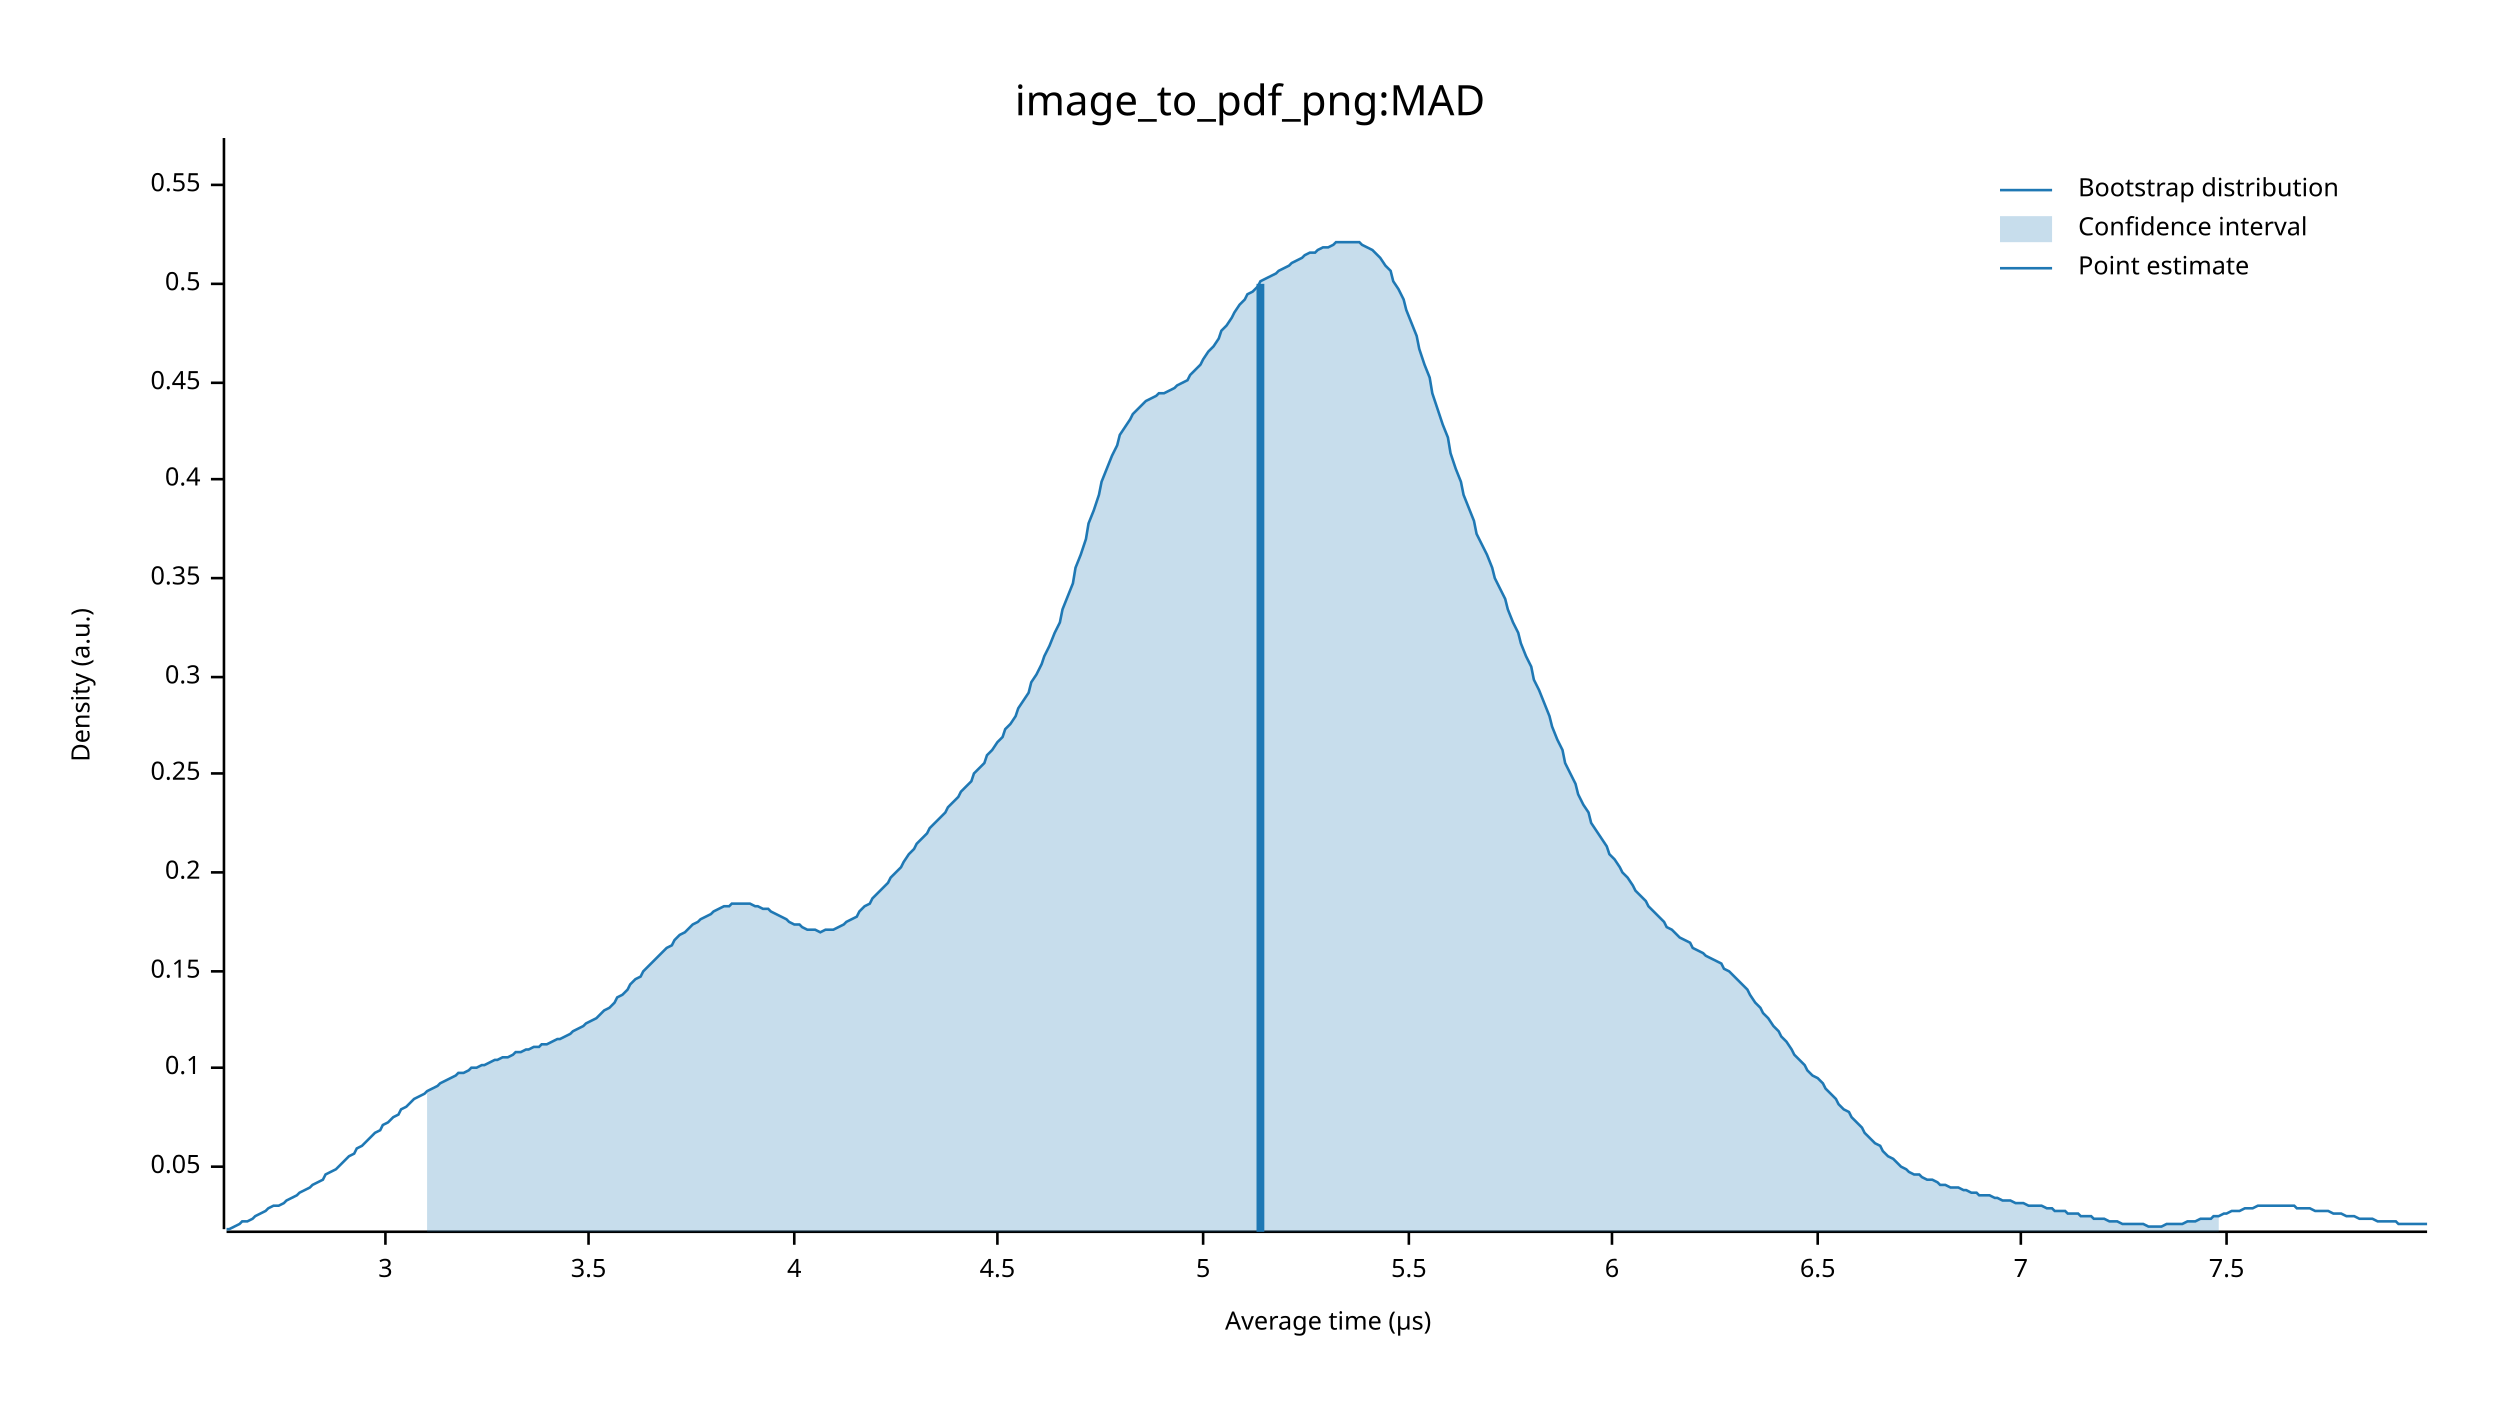
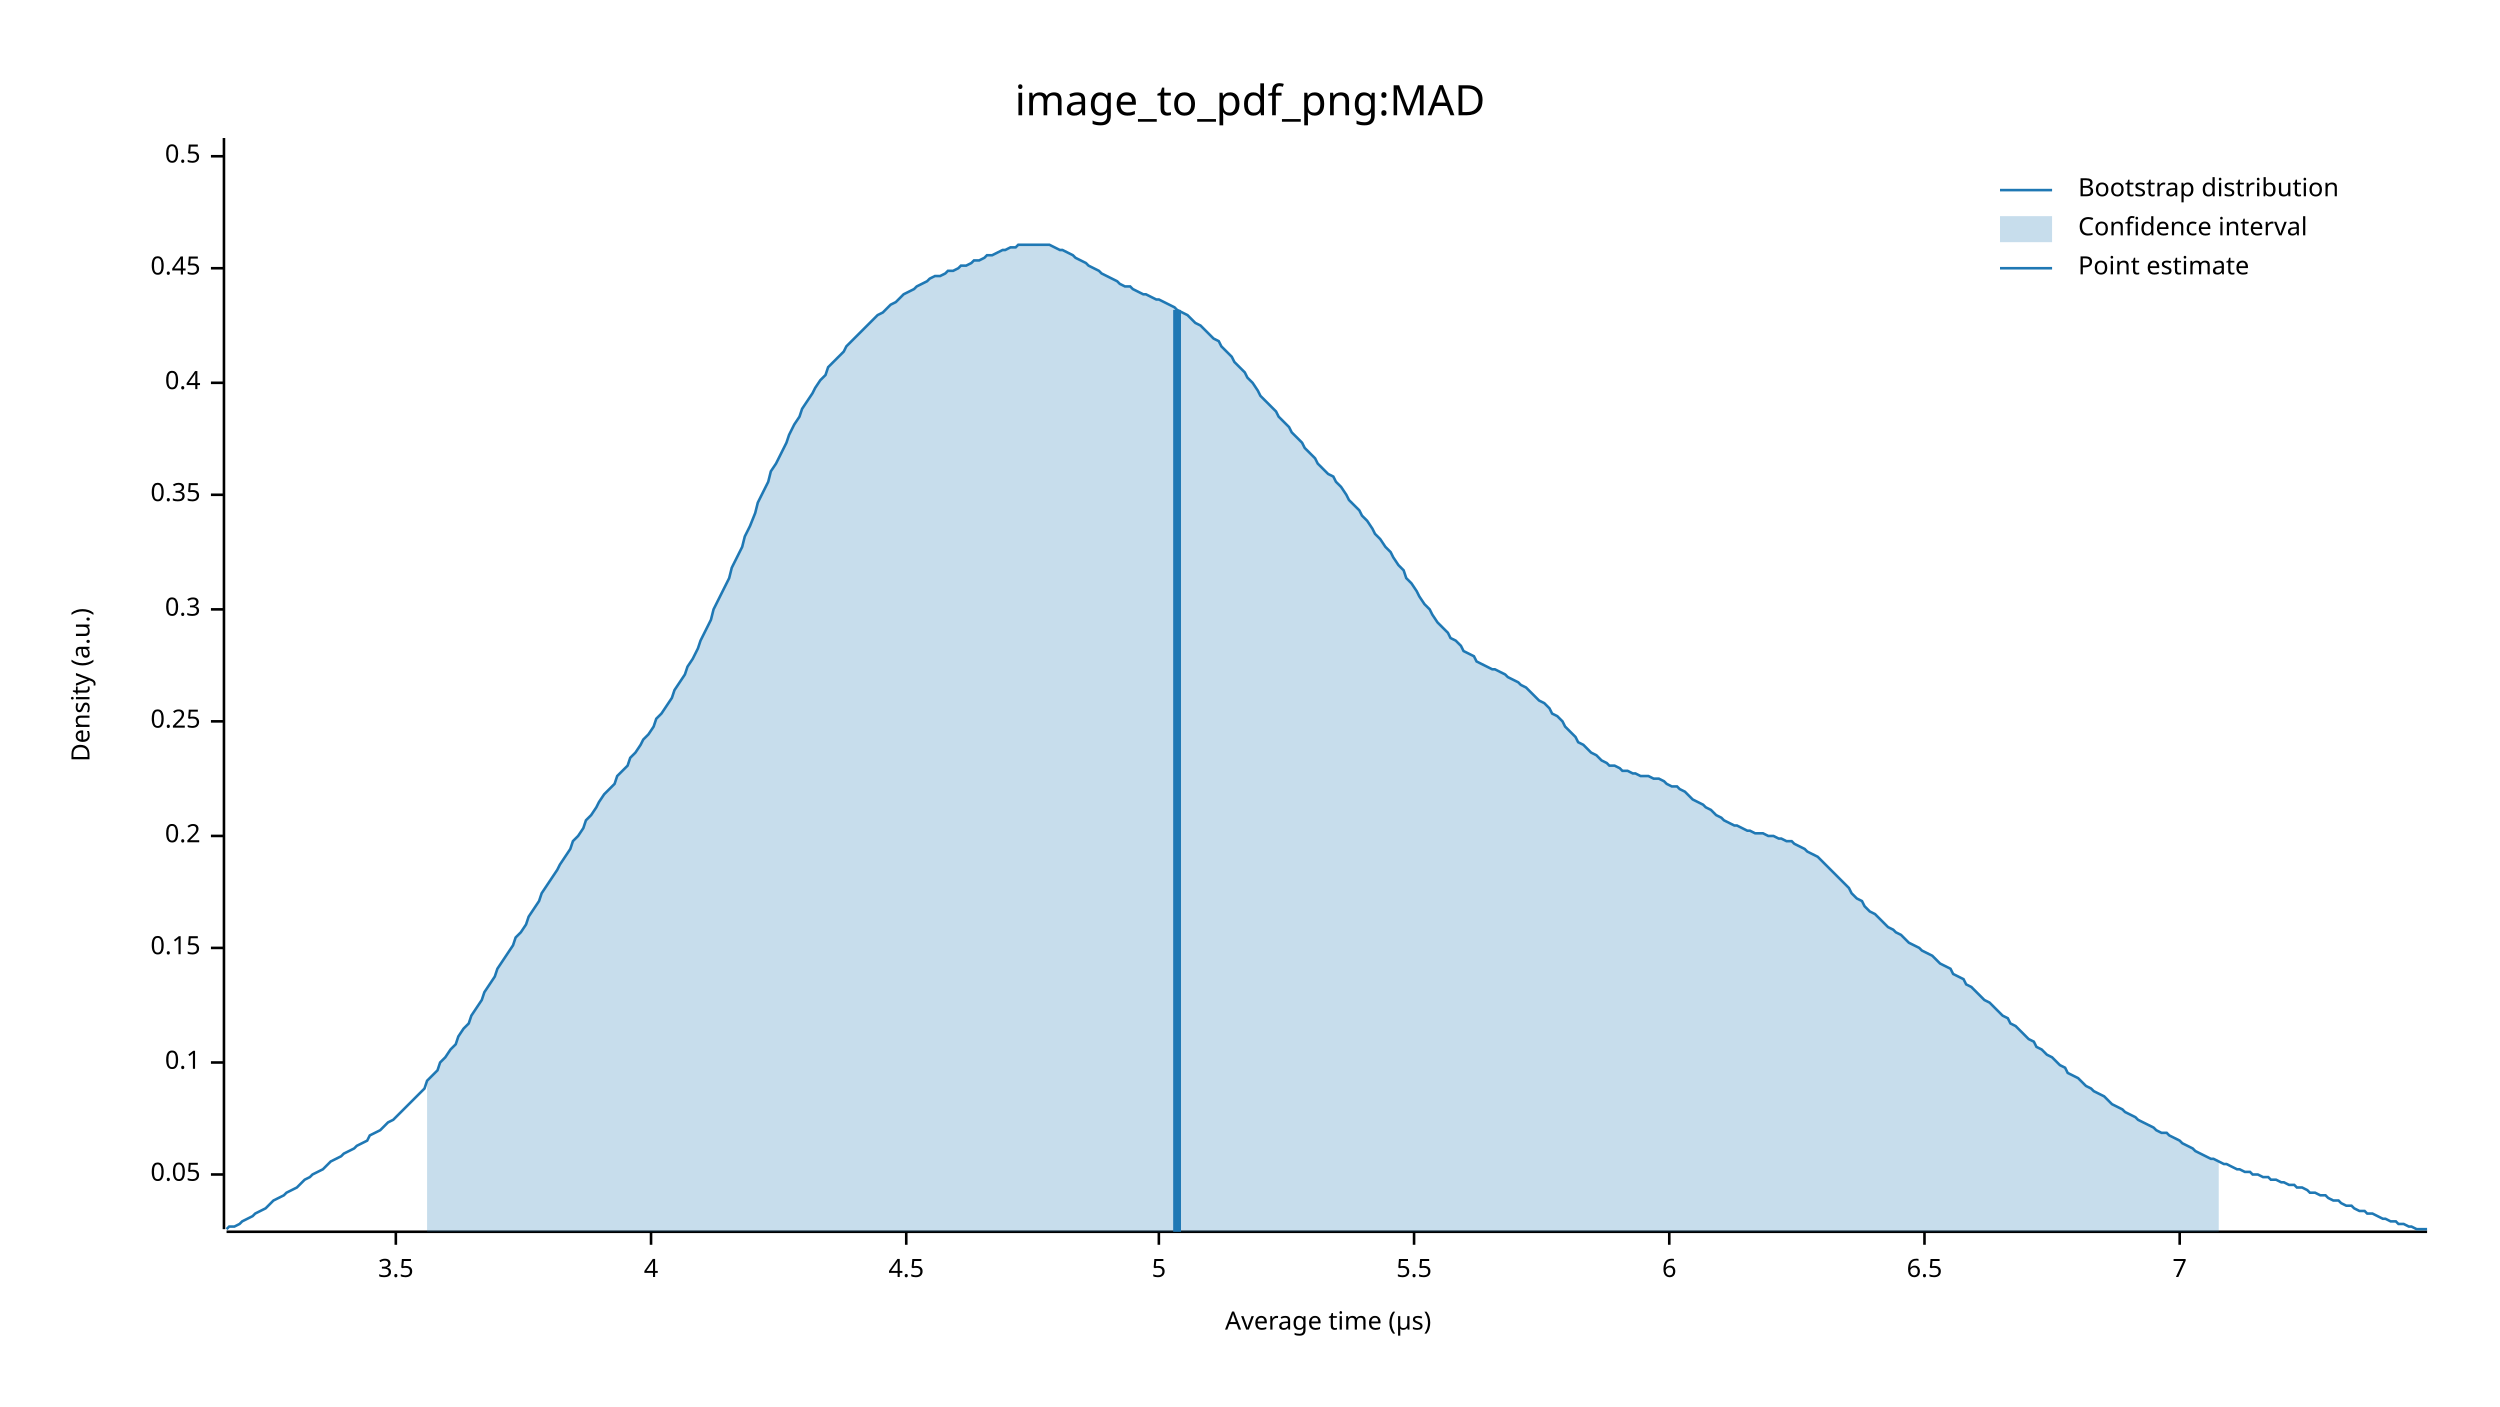
<svg xmlns="http://www.w3.org/2000/svg" width="960" height="540" viewBox="0 0 960 540">
  <text x="480" y="32" dy="0.76em" text-anchor="middle" font-family="sans-serif" font-size="16.129" opacity="1" fill="#000000">
image_to_pdf_png:MAD
</text>
  <text x="27" y="263" dy="0.76em" text-anchor="middle" font-family="sans-serif" font-size="9.677" opacity="1" fill="#000000" transform="rotate(270, 27, 263)">
Density (a.u.)
</text>
  <text x="510" y="513" dy="-0.5ex" text-anchor="middle" font-family="sans-serif" font-size="9.677" opacity="1" fill="#000000">
Average time (µs)
</text>
  <polyline fill="none" opacity="1" stroke="#000000" stroke-width="1" points="86,53 86,472 " />
-   <text x="77" y="448" dy="0.5ex" text-anchor="end" font-family="sans-serif" font-size="9.677" opacity="1" fill="#000000">
+   <text x="77" y="451" dy="0.5ex" text-anchor="end" font-family="sans-serif" font-size="9.677" opacity="1" fill="#000000">
0.05
</text>
-   <polyline fill="none" opacity="1" stroke="#000000" stroke-width="1" points="81,448 86,448 " />
-   <text x="77" y="410" dy="0.5ex" text-anchor="end" font-family="sans-serif" font-size="9.677" opacity="1" fill="#000000">
+   <polyline fill="none" opacity="1" stroke="#000000" stroke-width="1" points="81,451 86,451 " />
+   <text x="77" y="408" dy="0.5ex" text-anchor="end" font-family="sans-serif" font-size="9.677" opacity="1" fill="#000000">
0.1
</text>
-   <polyline fill="none" opacity="1" stroke="#000000" stroke-width="1" points="81,410 86,410 " />
-   <text x="77" y="373" dy="0.5ex" text-anchor="end" font-family="sans-serif" font-size="9.677" opacity="1" fill="#000000">
+   <polyline fill="none" opacity="1" stroke="#000000" stroke-width="1" points="81,408 86,408 " />
+   <text x="77" y="364" dy="0.5ex" text-anchor="end" font-family="sans-serif" font-size="9.677" opacity="1" fill="#000000">
0.15
</text>
-   <polyline fill="none" opacity="1" stroke="#000000" stroke-width="1" points="81,373 86,373 " />
-   <text x="77" y="335" dy="0.5ex" text-anchor="end" font-family="sans-serif" font-size="9.677" opacity="1" fill="#000000">
+   <polyline fill="none" opacity="1" stroke="#000000" stroke-width="1" points="81,364 86,364 " />
+   <text x="77" y="321" dy="0.5ex" text-anchor="end" font-family="sans-serif" font-size="9.677" opacity="1" fill="#000000">
0.2
</text>
-   <polyline fill="none" opacity="1" stroke="#000000" stroke-width="1" points="81,335 86,335 " />
-   <text x="77" y="297" dy="0.5ex" text-anchor="end" font-family="sans-serif" font-size="9.677" opacity="1" fill="#000000">
+   <polyline fill="none" opacity="1" stroke="#000000" stroke-width="1" points="81,321 86,321 " />
+   <text x="77" y="277" dy="0.5ex" text-anchor="end" font-family="sans-serif" font-size="9.677" opacity="1" fill="#000000">
0.25
</text>
-   <polyline fill="none" opacity="1" stroke="#000000" stroke-width="1" points="81,297 86,297 " />
-   <text x="77" y="260" dy="0.5ex" text-anchor="end" font-family="sans-serif" font-size="9.677" opacity="1" fill="#000000">
+   <polyline fill="none" opacity="1" stroke="#000000" stroke-width="1" points="81,277 86,277 " />
+   <text x="77" y="234" dy="0.5ex" text-anchor="end" font-family="sans-serif" font-size="9.677" opacity="1" fill="#000000">
0.3
</text>
-   <polyline fill="none" opacity="1" stroke="#000000" stroke-width="1" points="81,260 86,260 " />
-   <text x="77" y="222" dy="0.5ex" text-anchor="end" font-family="sans-serif" font-size="9.677" opacity="1" fill="#000000">
+   <polyline fill="none" opacity="1" stroke="#000000" stroke-width="1" points="81,234 86,234 " />
+   <text x="77" y="190" dy="0.5ex" text-anchor="end" font-family="sans-serif" font-size="9.677" opacity="1" fill="#000000">
0.35
</text>
-   <polyline fill="none" opacity="1" stroke="#000000" stroke-width="1" points="81,222 86,222 " />
-   <text x="77" y="184" dy="0.5ex" text-anchor="end" font-family="sans-serif" font-size="9.677" opacity="1" fill="#000000">
+   <polyline fill="none" opacity="1" stroke="#000000" stroke-width="1" points="81,190 86,190 " />
+   <text x="77" y="147" dy="0.5ex" text-anchor="end" font-family="sans-serif" font-size="9.677" opacity="1" fill="#000000">
0.4
</text>
-   <polyline fill="none" opacity="1" stroke="#000000" stroke-width="1" points="81,184 86,184 " />
-   <text x="77" y="147" dy="0.5ex" text-anchor="end" font-family="sans-serif" font-size="9.677" opacity="1" fill="#000000">
+   <polyline fill="none" opacity="1" stroke="#000000" stroke-width="1" points="81,147 86,147 " />
+   <text x="77" y="103" dy="0.5ex" text-anchor="end" font-family="sans-serif" font-size="9.677" opacity="1" fill="#000000">
0.45
</text>
-   <polyline fill="none" opacity="1" stroke="#000000" stroke-width="1" points="81,147 86,147 " />
-   <text x="77" y="109" dy="0.5ex" text-anchor="end" font-family="sans-serif" font-size="9.677" opacity="1" fill="#000000">
+   <polyline fill="none" opacity="1" stroke="#000000" stroke-width="1" points="81,103 86,103 " />
+   <text x="77" y="60" dy="0.5ex" text-anchor="end" font-family="sans-serif" font-size="9.677" opacity="1" fill="#000000">
0.5
</text>
-   <polyline fill="none" opacity="1" stroke="#000000" stroke-width="1" points="81,109 86,109 " />
-   <text x="77" y="71" dy="0.5ex" text-anchor="end" font-family="sans-serif" font-size="9.677" opacity="1" fill="#000000">
- 0.55
- </text>
-   <polyline fill="none" opacity="1" stroke="#000000" stroke-width="1" points="81,71 86,71 " />
+   <polyline fill="none" opacity="1" stroke="#000000" stroke-width="1" points="81,60 86,60 " />
  <polyline fill="none" opacity="1" stroke="#000000" stroke-width="1" points="87,473 932,473 " />
-   <text x="148" y="483" dy="0.76em" text-anchor="middle" font-family="sans-serif" font-size="9.677" opacity="1" fill="#000000">
- 3
- </text>
-   <polyline fill="none" opacity="1" stroke="#000000" stroke-width="1" points="148,473 148,478 " />
-   <text x="226" y="483" dy="0.76em" text-anchor="middle" font-family="sans-serif" font-size="9.677" opacity="1" fill="#000000">
+   <text x="152" y="483" dy="0.76em" text-anchor="middle" font-family="sans-serif" font-size="9.677" opacity="1" fill="#000000">
3.5
</text>
-   <polyline fill="none" opacity="1" stroke="#000000" stroke-width="1" points="226,473 226,478 " />
-   <text x="305" y="483" dy="0.76em" text-anchor="middle" font-family="sans-serif" font-size="9.677" opacity="1" fill="#000000">
+   <polyline fill="none" opacity="1" stroke="#000000" stroke-width="1" points="152,473 152,478 " />
+   <text x="250" y="483" dy="0.76em" text-anchor="middle" font-family="sans-serif" font-size="9.677" opacity="1" fill="#000000">
4
</text>
-   <polyline fill="none" opacity="1" stroke="#000000" stroke-width="1" points="305,473 305,478 " />
-   <text x="383" y="483" dy="0.76em" text-anchor="middle" font-family="sans-serif" font-size="9.677" opacity="1" fill="#000000">
+   <polyline fill="none" opacity="1" stroke="#000000" stroke-width="1" points="250,473 250,478 " />
+   <text x="348" y="483" dy="0.76em" text-anchor="middle" font-family="sans-serif" font-size="9.677" opacity="1" fill="#000000">
4.5
</text>
-   <polyline fill="none" opacity="1" stroke="#000000" stroke-width="1" points="383,473 383,478 " />
-   <text x="462" y="483" dy="0.76em" text-anchor="middle" font-family="sans-serif" font-size="9.677" opacity="1" fill="#000000">
+   <polyline fill="none" opacity="1" stroke="#000000" stroke-width="1" points="348,473 348,478 " />
+   <text x="445" y="483" dy="0.76em" text-anchor="middle" font-family="sans-serif" font-size="9.677" opacity="1" fill="#000000">
5
</text>
-   <polyline fill="none" opacity="1" stroke="#000000" stroke-width="1" points="462,473 462,478 " />
-   <text x="541" y="483" dy="0.76em" text-anchor="middle" font-family="sans-serif" font-size="9.677" opacity="1" fill="#000000">
+   <polyline fill="none" opacity="1" stroke="#000000" stroke-width="1" points="445,473 445,478 " />
+   <text x="543" y="483" dy="0.76em" text-anchor="middle" font-family="sans-serif" font-size="9.677" opacity="1" fill="#000000">
5.5
</text>
-   <polyline fill="none" opacity="1" stroke="#000000" stroke-width="1" points="541,473 541,478 " />
-   <text x="619" y="483" dy="0.76em" text-anchor="middle" font-family="sans-serif" font-size="9.677" opacity="1" fill="#000000">
+   <polyline fill="none" opacity="1" stroke="#000000" stroke-width="1" points="543,473 543,478 " />
+   <text x="641" y="483" dy="0.76em" text-anchor="middle" font-family="sans-serif" font-size="9.677" opacity="1" fill="#000000">
6
</text>
-   <polyline fill="none" opacity="1" stroke="#000000" stroke-width="1" points="619,473 619,478 " />
-   <text x="698" y="483" dy="0.76em" text-anchor="middle" font-family="sans-serif" font-size="9.677" opacity="1" fill="#000000">
+   <polyline fill="none" opacity="1" stroke="#000000" stroke-width="1" points="641,473 641,478 " />
+   <text x="739" y="483" dy="0.76em" text-anchor="middle" font-family="sans-serif" font-size="9.677" opacity="1" fill="#000000">
6.5
</text>
-   <polyline fill="none" opacity="1" stroke="#000000" stroke-width="1" points="698,473 698,478 " />
-   <text x="776" y="483" dy="0.76em" text-anchor="middle" font-family="sans-serif" font-size="9.677" opacity="1" fill="#000000">
+   <polyline fill="none" opacity="1" stroke="#000000" stroke-width="1" points="739,473 739,478 " />
+   <text x="837" y="483" dy="0.76em" text-anchor="middle" font-family="sans-serif" font-size="9.677" opacity="1" fill="#000000">
7
</text>
-   <polyline fill="none" opacity="1" stroke="#000000" stroke-width="1" points="776,473 776,478 " />
-   <text x="855" y="483" dy="0.76em" text-anchor="middle" font-family="sans-serif" font-size="9.677" opacity="1" fill="#000000">
- 7.5
- </text>
-   <polyline fill="none" opacity="1" stroke="#000000" stroke-width="1" points="855,473 855,478 " />
-   <polyline fill="none" opacity="1" stroke="#1F78B4" stroke-width="1" points="87,472 88,472 90,471 92,470 93,469 95,469 97,468 98,467 100,466 102,465 103,464 105,463 107,463 109,462 110,461 112,460 114,459 115,458 117,457 119,456 120,455 122,454 124,453 125,451 127,450 129,449 131,447 132,446 134,444 136,443 137,441 139,440 141,438 142,437 144,435 146,434 147,432 149,431 151,429 153,428 154,426 156,425 158,423 159,422 161,421 163,420 164,419 166,418 168,417 169,416 171,415 173,414 175,413 176,412 178,412 180,411 181,410 183,410 185,409 186,409 188,408 190,407 191,407 193,406 195,406 197,405 198,404 200,404 202,403 203,403 205,402 207,402 208,401 210,401 212,400 214,399 215,399 217,398 219,397 220,396 222,395 224,394 225,393 227,392 229,391 230,390 232,388 234,387 236,385 237,383 239,382 241,380 242,378 244,376 246,375 247,373 249,371 251,369 252,368 254,366 256,364 258,363 259,361 261,359 263,358 264,357 266,355 268,354 269,353 271,352 273,351 274,350 276,349 278,348 280,348 281,347 283,347 285,347 286,347 288,347 290,348 291,348 293,349 295,349 296,350 298,351 300,352 302,353 303,354 305,355 307,355 308,356 310,357 312,357 313,357 315,358 317,357 318,357 320,357 322,356 324,355 325,354 327,353 329,352 330,350 332,348 334,347 335,345 337,343 339,341 341,339 342,337 344,335 346,333 347,331 349,328 351,326 352,324 354,322 356,320 357,318 359,316 361,314 363,312 364,310 366,308 368,306 369,304 371,302 373,300 374,297 376,295 378,293 379,290 381,288 383,285 385,283 386,280 388,278 390,275 391,272 393,269 395,266 396,262 398,259 400,255 401,252 403,248 405,243 407,239 408,234 410,229 412,224 413,218 415,213 417,207 418,201 420,196 422,190 423,185 425,180 427,175 429,171 430,167 432,164 434,161 435,159 437,157 439,155 440,154 442,153 444,152 445,151 447,151 449,150 451,149 452,148 454,147 456,146 457,144 459,142 461,140 462,138 464,135 466,133 468,130 469,127 471,125 473,122 474,120 476,117 478,115 479,113 481,112 483,110 484,108 486,107 488,106 490,105 491,104 493,103 495,102 496,101 498,100 500,99 501,98 503,97 505,97 506,96 508,95 510,95 512,94 513,93 515,93 517,93 518,93 520,93 522,93 523,94 525,95 527,96 528,97 530,99 532,102 534,104 535,108 537,111 539,115 540,119 542,124 544,129 545,134 547,140 549,145 550,151 552,157 554,163 556,168 557,174 559,180 561,185 562,190 564,195 566,200 567,205 569,209 571,213 573,218 574,222 576,226 578,230 579,234 581,239 583,243 584,247 586,252 588,256 589,261 591,265 593,270 595,275 596,279 598,284 600,288 601,293 603,297 605,301 606,305 608,309 610,312 611,316 613,319 615,322 617,325 618,328 620,330 622,333 623,335 625,337 627,340 628,342 630,344 632,346 633,348 635,350 637,352 639,354 640,356 642,357 644,359 645,360 647,361 649,362 650,364 652,365 654,366 655,367 657,368 659,369 661,370 662,372 664,373 666,375 667,376 669,378 671,380 672,382 674,385 676,387 677,389 679,391 681,394 683,396 684,398 686,400 688,403 689,405 691,407 693,409 694,411 696,413 698,414 700,416 701,418 703,420 705,422 706,424 708,426 710,427 711,429 713,431 715,433 716,435 718,437 720,439 722,440 723,442 725,444 727,445 728,446 730,448 732,449 733,450 735,451 737,451 738,452 740,453 742,453 744,454 745,455 747,455 749,456 750,456 752,456 754,457 755,457 757,458 759,458 760,459 762,459 764,459 766,460 767,460 769,461 771,461 772,461 774,462 776,462 777,462 779,463 781,463 782,463 784,463 786,464 788,464 789,465 791,465 793,465 794,466 796,466 798,466 799,467 801,467 803,467 804,468 806,468 808,468 810,469 811,469 813,469 815,470 816,470 818,470 820,470 821,470 823,470 825,471 827,471 828,471 830,471 832,470 833,470 835,470 837,470 838,470 840,469 842,469 843,469 845,468 847,468 849,468 850,467 852,467 854,466 855,466 857,465 859,465 860,465 862,464 864,464 865,464 867,463 869,463 871,463 872,463 874,463 876,463 877,463 879,463 881,463 882,464 884,464 886,464 887,464 889,465 891,465 893,465 894,465 896,466 898,466 899,466 901,467 903,467 904,467 906,468 908,468 909,468 911,468 913,469 915,469 916,469 918,469 920,469 921,470 923,470 925,470 926,470 928,470 930,470 932,470 " />
-   <polygon opacity="0.25" fill="#1F78B4" points="164,419 166,418 168,417 169,416 171,415 173,414 175,413 176,412 178,412 180,411 181,410 183,410 185,409 186,409 188,408 190,407 191,407 193,406 195,406 197,405 198,404 200,404 202,403 203,403 205,402 207,402 208,401 210,401 212,400 214,399 215,399 217,398 219,397 220,396 222,395 224,394 225,393 227,392 229,391 230,390 232,388 234,387 236,385 237,383 239,382 241,380 242,378 244,376 246,375 247,373 249,371 251,369 252,368 254,366 256,364 258,363 259,361 261,359 263,358 264,357 266,355 268,354 269,353 271,352 273,351 274,350 276,349 278,348 280,348 281,347 283,347 285,347 286,347 288,347 290,348 291,348 293,349 295,349 296,350 298,351 300,352 302,353 303,354 305,355 307,355 308,356 310,357 312,357 313,357 315,358 317,357 318,357 320,357 322,356 324,355 325,354 327,353 329,352 330,350 332,348 334,347 335,345 337,343 339,341 341,339 342,337 344,335 346,333 347,331 349,328 351,326 352,324 354,322 356,320 357,318 359,316 361,314 363,312 364,310 366,308 368,306 369,304 371,302 373,300 374,297 376,295 378,293 379,290 381,288 383,285 385,283 386,280 388,278 390,275 391,272 393,269 395,266 396,262 398,259 400,255 401,252 403,248 405,243 407,239 408,234 410,229 412,224 413,218 415,213 417,207 418,201 420,196 422,190 423,185 425,180 427,175 429,171 430,167 432,164 434,161 435,159 437,157 439,155 440,154 442,153 444,152 445,151 447,151 449,150 451,149 452,148 454,147 456,146 457,144 459,142 461,140 462,138 464,135 466,133 468,130 469,127 471,125 473,122 474,120 476,117 478,115 479,113 481,112 483,110 484,108 486,107 488,106 490,105 491,104 493,103 495,102 496,101 498,100 500,99 501,98 503,97 505,97 506,96 508,95 510,95 512,94 513,93 515,93 517,93 518,93 520,93 522,93 523,94 525,95 527,96 528,97 530,99 532,102 534,104 535,108 537,111 539,115 540,119 542,124 544,129 545,134 547,140 549,145 550,151 552,157 554,163 556,168 557,174 559,180 561,185 562,190 564,195 566,200 567,205 569,209 571,213 573,218 574,222 576,226 578,230 579,234 581,239 583,243 584,247 586,252 588,256 589,261 591,265 593,270 595,275 596,279 598,284 600,288 601,293 603,297 605,301 606,305 608,309 610,312 611,316 613,319 615,322 617,325 618,328 620,330 622,333 623,335 625,337 627,340 628,342 630,344 632,346 633,348 635,350 637,352 639,354 640,356 642,357 644,359 645,360 647,361 649,362 650,364 652,365 654,366 655,367 657,368 659,369 661,370 662,372 664,373 666,375 667,376 669,378 671,380 672,382 674,385 676,387 677,389 679,391 681,394 683,396 684,398 686,400 688,403 689,405 691,407 693,409 694,411 696,413 698,414 700,416 701,418 703,420 705,422 706,424 708,426 710,427 711,429 713,431 715,433 716,435 718,437 720,439 722,440 723,442 725,444 727,445 728,446 730,448 732,449 733,450 735,451 737,451 738,452 740,453 742,453 744,454 745,455 747,455 749,456 750,456 752,456 754,457 755,457 757,458 759,458 760,459 762,459 764,459 766,460 767,460 769,461 771,461 772,461 774,462 776,462 777,462 779,463 781,463 782,463 784,463 786,464 788,464 789,465 791,465 793,465 794,466 796,466 798,466 799,467 801,467 803,467 804,468 806,468 808,468 810,469 811,469 813,469 815,470 816,470 818,470 820,470 821,470 823,470 825,471 827,471 828,471 830,471 832,470 833,470 835,470 837,470 838,470 840,469 842,469 843,469 845,468 847,468 849,468 850,467 852,467 852,473 164,473 " />
-   <polyline fill="none" opacity="1" stroke="#1F78B4" stroke-width="3" points="484,473 484,109 " />
+   <polyline fill="none" opacity="1" stroke="#000000" stroke-width="1" points="837,473 837,478 " />
+   <polyline fill="none" opacity="1" stroke="#1F78B4" stroke-width="1" points="87,472 88,471 90,471 92,470 93,469 95,468 97,467 98,466 100,465 102,464 103,463 105,461 107,460 109,459 110,458 112,457 114,456 115,455 117,453 119,452 120,451 122,450 124,449 125,448 127,446 129,445 131,444 132,443 134,442 136,441 137,440 139,439 141,438 142,436 144,435 146,434 147,433 149,431 151,430 153,428 154,427 156,425 158,423 159,422 161,420 163,418 164,415 166,413 168,411 169,408 171,406 173,403 175,401 176,398 178,395 180,393 181,390 183,387 185,384 186,381 188,378 190,375 191,372 193,369 195,366 197,363 198,360 200,358 202,355 203,352 205,349 207,346 208,343 210,340 212,337 214,334 215,332 217,329 219,326 220,323 222,321 224,318 225,315 227,313 229,310 230,308 232,305 234,303 236,301 237,298 239,296 241,294 242,291 244,289 246,286 247,284 249,282 251,279 252,276 254,274 256,271 258,268 259,265 261,262 263,259 264,256 266,253 268,249 269,246 271,242 273,238 274,234 276,230 278,226 280,222 281,218 283,214 285,210 286,206 288,202 290,197 291,193 293,189 295,185 296,181 298,178 300,174 302,170 303,167 305,163 307,160 308,157 310,154 312,151 313,149 315,146 317,144 318,141 320,139 322,137 324,135 325,133 327,131 329,129 330,128 332,126 334,124 335,123 337,121 339,120 341,118 342,117 344,116 346,114 347,113 349,112 351,111 352,110 354,109 356,108 357,107 359,106 361,106 363,105 364,104 366,104 368,103 369,102 371,102 373,101 374,100 376,100 378,99 379,98 381,98 383,97 385,96 386,96 388,95 390,95 391,94 393,94 395,94 396,94 398,94 400,94 401,94 403,94 405,95 407,96 408,96 410,97 412,98 413,99 415,100 417,101 418,102 420,103 422,104 423,105 425,106 427,107 429,108 430,109 432,110 434,110 435,111 437,112 439,113 440,113 442,114 444,115 445,115 447,116 449,117 451,118 452,119 454,120 456,121 457,122 459,124 461,125 462,126 464,128 466,130 468,131 469,133 471,135 473,137 474,139 476,141 478,143 479,145 481,147 483,150 484,152 486,154 488,156 490,158 491,160 493,162 495,164 496,166 498,168 500,170 501,172 503,174 505,176 506,178 508,180 510,182 512,183 513,185 515,187 517,190 518,192 520,194 522,196 523,198 525,200 527,203 528,205 530,207 532,210 534,212 535,214 537,217 539,219 540,222 542,224 544,227 545,229 547,232 549,234 550,236 552,239 554,241 556,243 557,245 559,246 561,248 562,250 564,251 566,252 567,254 569,255 571,256 573,257 574,257 576,258 578,259 579,260 581,261 583,262 584,263 586,264 588,266 589,267 591,269 593,270 595,272 596,274 598,275 600,277 601,279 603,281 605,283 606,285 608,286 610,288 611,289 613,290 615,292 617,293 618,294 620,294 622,295 623,296 625,296 627,297 628,297 630,298 632,298 633,298 635,299 637,299 639,300 640,301 642,302 644,302 645,303 647,304 649,306 650,307 652,308 654,309 655,310 657,311 659,313 661,314 662,315 664,316 666,317 667,317 669,318 671,319 672,319 674,320 676,320 677,320 679,321 681,321 683,322 684,322 686,323 688,323 689,324 691,325 693,326 694,327 696,328 698,329 700,331 701,332 703,334 705,336 706,337 708,339 710,341 711,343 713,345 715,346 716,348 718,350 720,351 722,353 723,354 725,356 727,357 728,358 730,359 732,361 733,362 735,363 737,364 738,365 740,366 742,367 744,369 745,370 747,371 749,372 750,374 752,375 754,376 755,378 757,379 759,381 760,382 762,384 764,385 766,387 767,388 769,390 771,391 772,393 774,394 776,396 777,397 779,399 781,400 782,402 784,403 786,405 788,406 789,407 791,409 793,410 794,412 796,413 798,414 799,415 801,417 803,418 804,419 806,420 808,421 810,423 811,424 813,425 815,426 816,427 818,428 820,429 821,430 823,431 825,432 827,433 828,434 830,435 832,435 833,436 835,437 837,438 838,439 840,440 842,441 843,442 845,443 847,444 849,445 850,445 852,446 854,447 855,447 857,448 859,449 860,449 862,450 864,450 865,451 867,451 869,452 871,452 872,453 874,453 876,454 877,454 879,455 881,455 882,456 884,456 886,457 887,458 889,458 891,459 893,459 894,460 896,461 898,461 899,462 901,463 903,463 904,464 906,465 908,465 909,466 911,466 913,467 915,468 916,468 918,469 920,469 921,470 923,470 925,471 926,471 928,472 930,472 932,472 " />
+   <polygon opacity="0.25" fill="#1F78B4" points="164,415 166,413 168,411 169,408 171,406 173,403 175,401 176,398 178,395 180,393 181,390 183,387 185,384 186,381 188,378 190,375 191,372 193,369 195,366 197,363 198,360 200,358 202,355 203,352 205,349 207,346 208,343 210,340 212,337 214,334 215,332 217,329 219,326 220,323 222,321 224,318 225,315 227,313 229,310 230,308 232,305 234,303 236,301 237,298 239,296 241,294 242,291 244,289 246,286 247,284 249,282 251,279 252,276 254,274 256,271 258,268 259,265 261,262 263,259 264,256 266,253 268,249 269,246 271,242 273,238 274,234 276,230 278,226 280,222 281,218 283,214 285,210 286,206 288,202 290,197 291,193 293,189 295,185 296,181 298,178 300,174 302,170 303,167 305,163 307,160 308,157 310,154 312,151 313,149 315,146 317,144 318,141 320,139 322,137 324,135 325,133 327,131 329,129 330,128 332,126 334,124 335,123 337,121 339,120 341,118 342,117 344,116 346,114 347,113 349,112 351,111 352,110 354,109 356,108 357,107 359,106 361,106 363,105 364,104 366,104 368,103 369,102 371,102 373,101 374,100 376,100 378,99 379,98 381,98 383,97 385,96 386,96 388,95 390,95 391,94 393,94 395,94 396,94 398,94 400,94 401,94 403,94 405,95 407,96 408,96 410,97 412,98 413,99 415,100 417,101 418,102 420,103 422,104 423,105 425,106 427,107 429,108 430,109 432,110 434,110 435,111 437,112 439,113 440,113 442,114 444,115 445,115 447,116 449,117 451,118 452,119 454,120 456,121 457,122 459,124 461,125 462,126 464,128 466,130 468,131 469,133 471,135 473,137 474,139 476,141 478,143 479,145 481,147 483,150 484,152 486,154 488,156 490,158 491,160 493,162 495,164 496,166 498,168 500,170 501,172 503,174 505,176 506,178 508,180 510,182 512,183 513,185 515,187 517,190 518,192 520,194 522,196 523,198 525,200 527,203 528,205 530,207 532,210 534,212 535,214 537,217 539,219 540,222 542,224 544,227 545,229 547,232 549,234 550,236 552,239 554,241 556,243 557,245 559,246 561,248 562,250 564,251 566,252 567,254 569,255 571,256 573,257 574,257 576,258 578,259 579,260 581,261 583,262 584,263 586,264 588,266 589,267 591,269 593,270 595,272 596,274 598,275 600,277 601,279 603,281 605,283 606,285 608,286 610,288 611,289 613,290 615,292 617,293 618,294 620,294 622,295 623,296 625,296 627,297 628,297 630,298 632,298 633,298 635,299 637,299 639,300 640,301 642,302 644,302 645,303 647,304 649,306 650,307 652,308 654,309 655,310 657,311 659,313 661,314 662,315 664,316 666,317 667,317 669,318 671,319 672,319 674,320 676,320 677,320 679,321 681,321 683,322 684,322 686,323 688,323 689,324 691,325 693,326 694,327 696,328 698,329 700,331 701,332 703,334 705,336 706,337 708,339 710,341 711,343 713,345 715,346 716,348 718,350 720,351 722,353 723,354 725,356 727,357 728,358 730,359 732,361 733,362 735,363 737,364 738,365 740,366 742,367 744,369 745,370 747,371 749,372 750,374 752,375 754,376 755,378 757,379 759,381 760,382 762,384 764,385 766,387 767,388 769,390 771,391 772,393 774,394 776,396 777,397 779,399 781,400 782,402 784,403 786,405 788,406 789,407 791,409 793,410 794,412 796,413 798,414 799,415 801,417 803,418 804,419 806,420 808,421 810,423 811,424 813,425 815,426 816,427 818,428 820,429 821,430 823,431 825,432 827,433 828,434 830,435 832,435 833,436 835,437 837,438 838,439 840,440 842,441 843,442 845,443 847,444 849,445 850,445 852,446 852,473 164,473 " />
+   <polyline fill="none" opacity="1" stroke="#1F78B4" stroke-width="3" points="452,473 452,119 " />
  <text x="798" y="68" dy="0.76em" text-anchor="start" font-family="sans-serif" font-size="9.677" opacity="1" fill="#000000">
Bootstrap distribution
</text>
  <text x="798" y="83" dy="0.76em" text-anchor="start" font-family="sans-serif" font-size="9.677" opacity="1" fill="#000000">
Confidence interval
</text>
  <text x="798" y="98" dy="0.76em" text-anchor="start" font-family="sans-serif" font-size="9.677" opacity="1" fill="#000000">
Point estimate
</text>
  <polyline fill="none" opacity="1" stroke="#1F78B4" stroke-width="1" points="768,73 788,73 " />
  <rect x="768" y="83" width="20" height="10" opacity="0.25" fill="#1F78B4" stroke="none" />
  <polyline fill="none" opacity="1" stroke="#1F78B4" stroke-width="1" points="768,103 788,103 " />
</svg>
